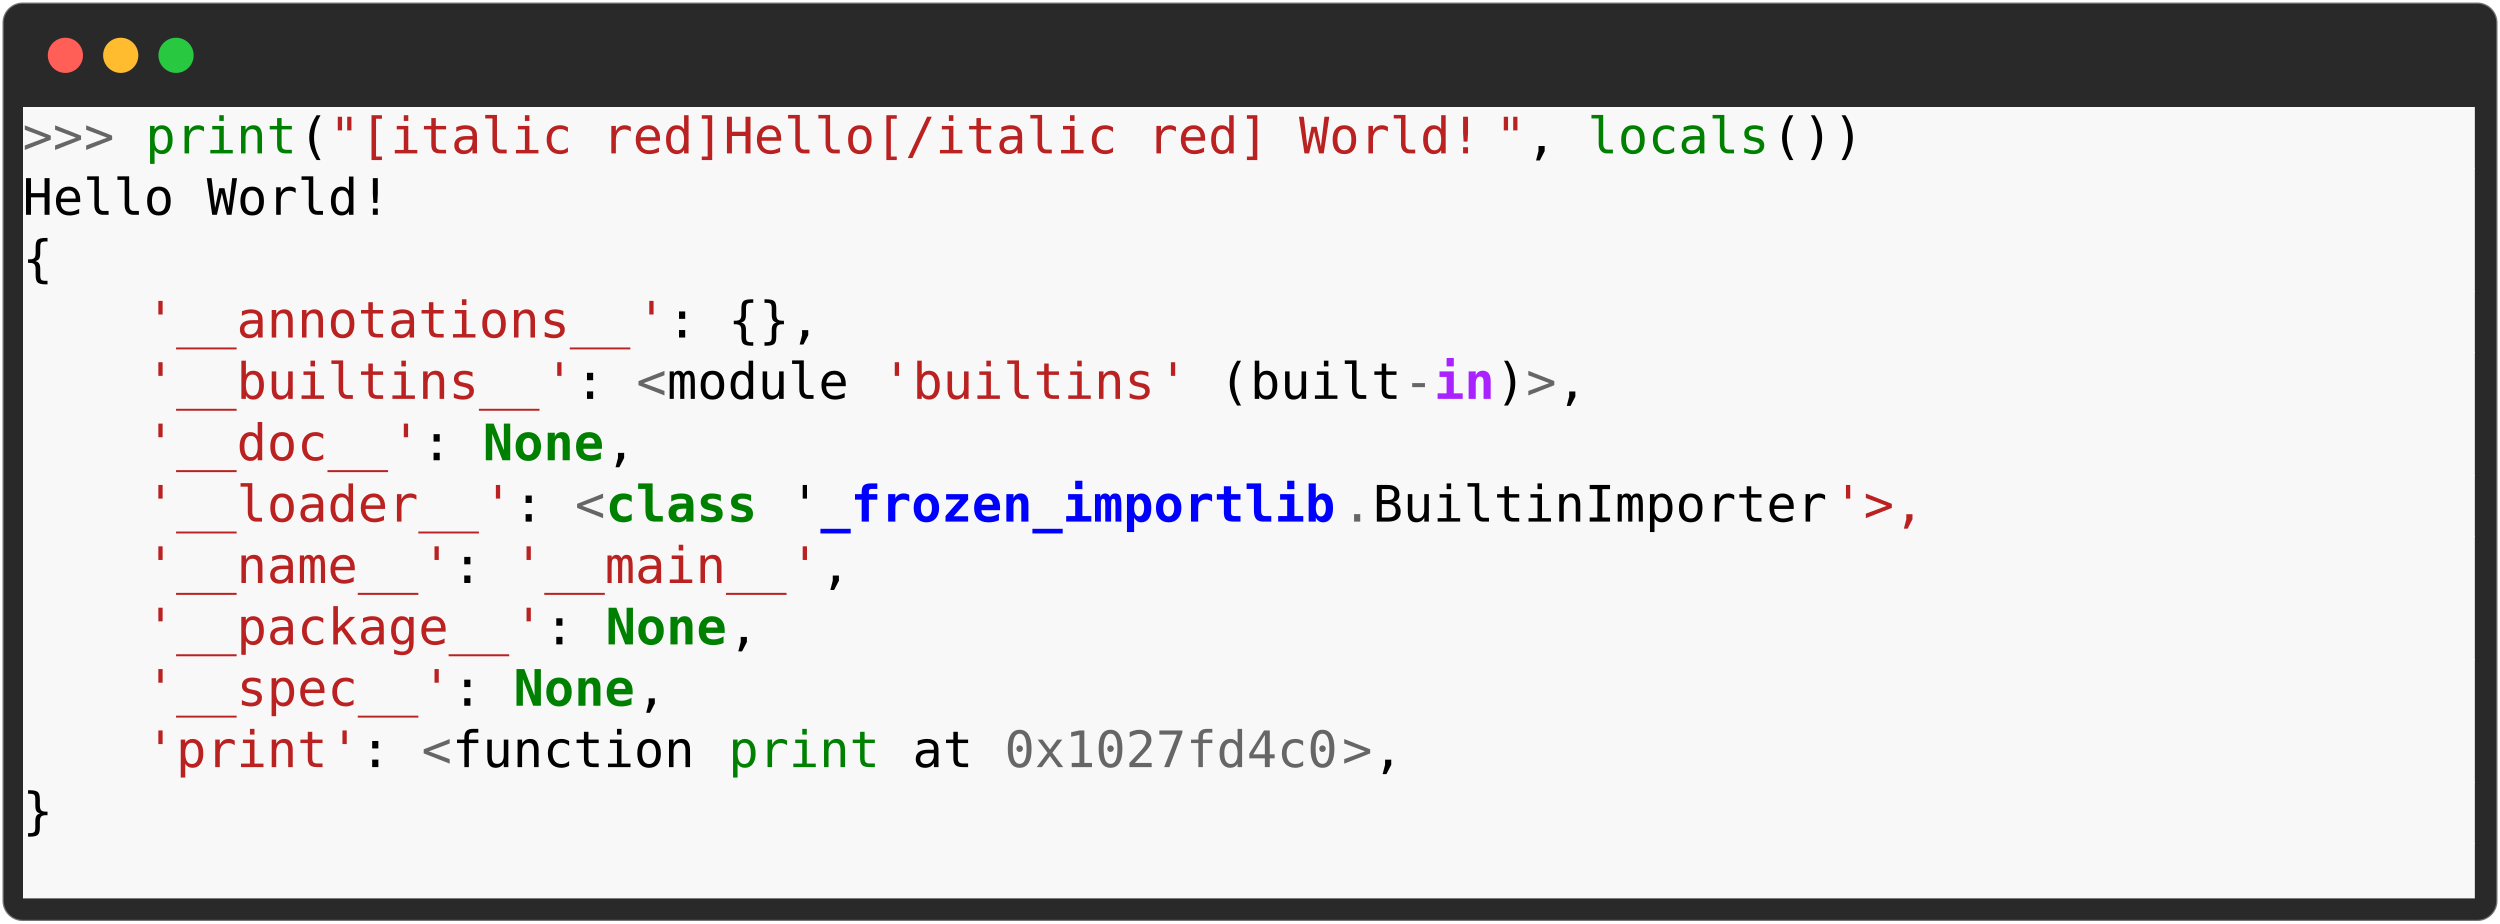
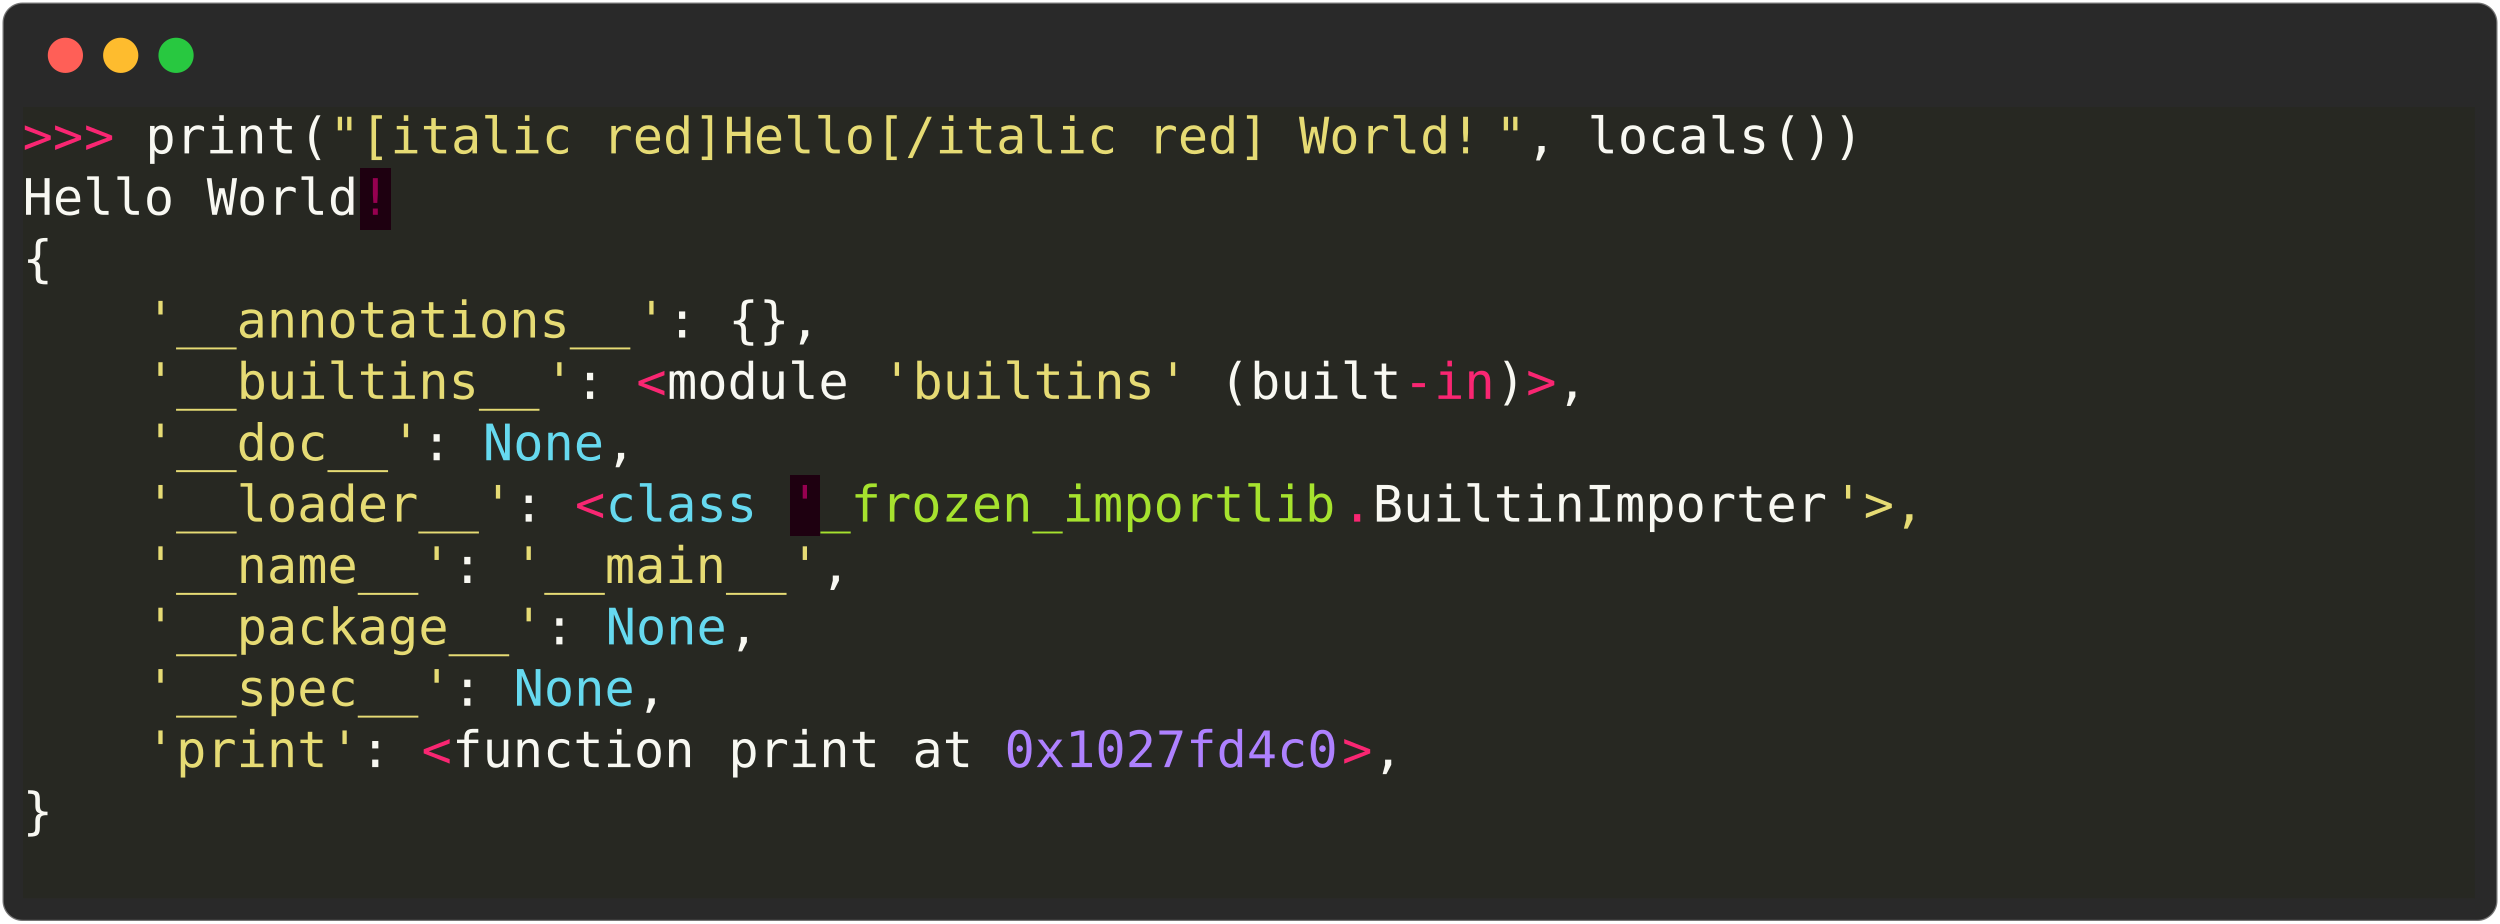
<svg xmlns="http://www.w3.org/2000/svg" class="rich-terminal" viewBox="0 0 994 367.2">
  <style>

    @font-face {
        font-family: "Fira Code";
        src: local("FiraCode-Regular"),
                url("https://cdnjs.cloudflare.com/ajax/libs/firacode/6.2.0/woff2/FiraCode-Regular.woff2") format("woff2"),
                url("https://cdnjs.cloudflare.com/ajax/libs/firacode/6.2.0/woff/FiraCode-Regular.woff") format("woff");
        font-style: normal;
        font-weight: 400;
    }
    @font-face {
        font-family: "Fira Code";
        src: local("FiraCode-Bold"),
                url("https://cdnjs.cloudflare.com/ajax/libs/firacode/6.2.0/woff2/FiraCode-Bold.woff2") format("woff2"),
                url("https://cdnjs.cloudflare.com/ajax/libs/firacode/6.2.0/woff/FiraCode-Bold.woff") format("woff");
        font-style: bold;
        font-weight: 700;
    }

    .terminal-3363555197-matrix {
        font-family: Fira Code, monospace;
        font-size: 20px;
        line-height: 24.4px;
        font-variant-east-asian: full-width;
    }

    .terminal-3363555197-title {
        font-size: 18px;
        font-weight: bold;
        font-family: arial;
    }

-     .terminal-3363555197-r1 { fill: #666666 }
- .terminal-3363555197-r2 { fill: #000000 }
- .terminal-3363555197-r3 { fill: #008000 }
- .terminal-3363555197-r4 { fill: #ba2121 }
- .terminal-3363555197-r5 { fill: #c5c8c6 }
- .terminal-3363555197-r6 { fill: #aa22ff;font-weight: bold }
- .terminal-3363555197-r7 { fill: #008000;font-weight: bold }
- .terminal-3363555197-r8 { fill: #0000ff;font-weight: bold }
+     .terminal-3363555197-r1 { fill: #f92672 }
+ .terminal-3363555197-r2 { fill: #f8f8f2 }
+ .terminal-3363555197-r3 { fill: #e6db74 }
+ .terminal-3363555197-r4 { fill: #c5c8c6 }
+ .terminal-3363555197-r5 { fill: #960050 }
+ .terminal-3363555197-r6 { fill: #66d9ef }
+ .terminal-3363555197-r7 { fill: #a6e22e }
+ .terminal-3363555197-r8 { fill: #ae81ff }
    </style>
  <defs>
    <clipPath id="terminal-3363555197-clip-terminal">
      <rect x="0" y="0" width="975.0" height="316.2" />
    </clipPath>
    <clipPath id="terminal-3363555197-line-0">
      <rect x="0" y="1.5" width="976" height="24.65" />
    </clipPath>
    <clipPath id="terminal-3363555197-line-1">
      <rect x="0" y="25.9" width="976" height="24.65" />
    </clipPath>
    <clipPath id="terminal-3363555197-line-2">
      <rect x="0" y="50.3" width="976" height="24.65" />
    </clipPath>
    <clipPath id="terminal-3363555197-line-3">
      <rect x="0" y="74.7" width="976" height="24.65" />
    </clipPath>
    <clipPath id="terminal-3363555197-line-4">
      <rect x="0" y="99.1" width="976" height="24.65" />
    </clipPath>
    <clipPath id="terminal-3363555197-line-5">
      <rect x="0" y="123.5" width="976" height="24.65" />
    </clipPath>
    <clipPath id="terminal-3363555197-line-6">
      <rect x="0" y="147.9" width="976" height="24.65" />
    </clipPath>
    <clipPath id="terminal-3363555197-line-7">
      <rect x="0" y="172.3" width="976" height="24.65" />
    </clipPath>
    <clipPath id="terminal-3363555197-line-8">
      <rect x="0" y="196.7" width="976" height="24.65" />
    </clipPath>
    <clipPath id="terminal-3363555197-line-9">
      <rect x="0" y="221.1" width="976" height="24.65" />
    </clipPath>
    <clipPath id="terminal-3363555197-line-10">
      <rect x="0" y="245.5" width="976" height="24.65" />
    </clipPath>
    <clipPath id="terminal-3363555197-line-11">
      <rect x="0" y="269.9" width="976" height="24.65" />
    </clipPath>
  </defs>
  <rect fill="#292929" stroke="rgba(255,255,255,0.35)" stroke-width="1" x="1" y="1" width="992" height="365.2" rx="8" />
  <g transform="translate(26,22)">
    <circle cx="0" cy="0" r="7" fill="#ff5f57" />
    <circle cx="22" cy="0" r="7" fill="#febc2e" />
    <circle cx="44" cy="0" r="7" fill="#28c840" />
  </g>
  <g transform="translate(9, 41)" clip-path="url(#terminal-3363555197-clip-terminal)">
-     <rect fill="#f8f8f8" x="0" y="1.5" width="24.4" height="24.65" shape-rendering="crispEdges" />
-     <rect fill="#f8f8f8" x="24.4" y="1.5" width="12.2" height="24.65" shape-rendering="crispEdges" />
-     <rect fill="#f8f8f8" x="36.6" y="1.5" width="12.2" height="24.65" shape-rendering="crispEdges" />
-     <rect fill="#f8f8f8" x="48.8" y="1.5" width="61" height="24.65" shape-rendering="crispEdges" />
-     <rect fill="#f8f8f8" x="109.8" y="1.5" width="12.2" height="24.65" shape-rendering="crispEdges" />
-     <rect fill="#f8f8f8" x="122" y="1.5" width="12.2" height="24.65" shape-rendering="crispEdges" />
-     <rect fill="#f8f8f8" x="134.2" y="1.5" width="451.4" height="24.65" shape-rendering="crispEdges" />
-     <rect fill="#f8f8f8" x="585.6" y="1.5" width="12.2" height="24.65" shape-rendering="crispEdges" />
-     <rect fill="#f8f8f8" x="597.8" y="1.5" width="12.2" height="24.65" shape-rendering="crispEdges" />
-     <rect fill="#f8f8f8" x="610" y="1.5" width="12.2" height="24.65" shape-rendering="crispEdges" />
-     <rect fill="#f8f8f8" x="622.2" y="1.5" width="73.2" height="24.65" shape-rendering="crispEdges" />
-     <rect fill="#f8f8f8" x="695.4" y="1.5" width="12.2" height="24.65" shape-rendering="crispEdges" />
-     <rect fill="#f8f8f8" x="707.6" y="1.5" width="12.2" height="24.65" shape-rendering="crispEdges" />
-     <rect fill="#f8f8f8" x="719.8" y="1.5" width="12.2" height="24.65" shape-rendering="crispEdges" />
-     <rect fill="#f8f8f8" x="732" y="1.5" width="244" height="24.65" shape-rendering="crispEdges" />
-     <rect fill="#f8f8f8" x="0" y="25.9" width="61" height="24.65" shape-rendering="crispEdges" />
-     <rect fill="#f8f8f8" x="61" y="25.9" width="12.2" height="24.65" shape-rendering="crispEdges" />
-     <rect fill="#f8f8f8" x="73.2" y="25.9" width="61" height="24.65" shape-rendering="crispEdges" />
-     <rect fill="#f8f8f8" x="134.2" y="25.9" width="12.2" height="24.65" shape-rendering="crispEdges" />
-     <rect fill="#f8f8f8" x="146.4" y="25.9" width="829.6" height="24.65" shape-rendering="crispEdges" />
-     <rect fill="#f8f8f8" x="0" y="50.3" width="12.2" height="24.65" shape-rendering="crispEdges" />
-     <rect fill="#f8f8f8" x="12.2" y="50.3" width="963.8" height="24.65" shape-rendering="crispEdges" />
-     <rect fill="#f8f8f8" x="0" y="74.7" width="48.8" height="24.65" shape-rendering="crispEdges" />
-     <rect fill="#f8f8f8" x="48.8" y="74.7" width="12.2" height="24.65" shape-rendering="crispEdges" />
-     <rect fill="#f8f8f8" x="61" y="74.7" width="183" height="24.65" shape-rendering="crispEdges" />
-     <rect fill="#f8f8f8" x="244" y="74.7" width="12.2" height="24.65" shape-rendering="crispEdges" />
-     <rect fill="#f8f8f8" x="256.2" y="74.7" width="12.2" height="24.65" shape-rendering="crispEdges" />
-     <rect fill="#f8f8f8" x="268.4" y="74.7" width="12.2" height="24.65" shape-rendering="crispEdges" />
-     <rect fill="#f8f8f8" x="280.6" y="74.7" width="12.2" height="24.65" shape-rendering="crispEdges" />
-     <rect fill="#f8f8f8" x="292.8" y="74.7" width="12.2" height="24.65" shape-rendering="crispEdges" />
-     <rect fill="#f8f8f8" x="305" y="74.7" width="12.2" height="24.65" shape-rendering="crispEdges" />
-     <rect fill="#f8f8f8" x="317.2" y="74.7" width="658.8" height="24.65" shape-rendering="crispEdges" />
-     <rect fill="#f8f8f8" x="0" y="99.1" width="48.8" height="24.65" shape-rendering="crispEdges" />
-     <rect fill="#f8f8f8" x="48.8" y="99.1" width="12.2" height="24.65" shape-rendering="crispEdges" />
-     <rect fill="#f8f8f8" x="61" y="99.1" width="146.4" height="24.65" shape-rendering="crispEdges" />
-     <rect fill="#f8f8f8" x="207.4" y="99.1" width="12.2" height="24.65" shape-rendering="crispEdges" />
-     <rect fill="#f8f8f8" x="219.6" y="99.1" width="12.2" height="24.65" shape-rendering="crispEdges" />
-     <rect fill="#f8f8f8" x="231.8" y="99.1" width="12.2" height="24.65" shape-rendering="crispEdges" />
-     <rect fill="#f8f8f8" x="244" y="99.1" width="12.2" height="24.65" shape-rendering="crispEdges" />
-     <rect fill="#f8f8f8" x="256.2" y="99.1" width="73.2" height="24.65" shape-rendering="crispEdges" />
-     <rect fill="#f8f8f8" x="329.4" y="99.1" width="12.2" height="24.65" shape-rendering="crispEdges" />
-     <rect fill="#f8f8f8" x="341.6" y="99.1" width="12.2" height="24.65" shape-rendering="crispEdges" />
-     <rect fill="#f8f8f8" x="353.8" y="99.1" width="97.6" height="24.65" shape-rendering="crispEdges" />
-     <rect fill="#f8f8f8" x="451.4" y="99.1" width="12.2" height="24.65" shape-rendering="crispEdges" />
-     <rect fill="#f8f8f8" x="463.6" y="99.1" width="12.2" height="24.65" shape-rendering="crispEdges" />
-     <rect fill="#f8f8f8" x="475.8" y="99.1" width="12.2" height="24.65" shape-rendering="crispEdges" />
-     <rect fill="#f8f8f8" x="488" y="99.1" width="61" height="24.65" shape-rendering="crispEdges" />
-     <rect fill="#f8f8f8" x="549" y="99.1" width="12.2" height="24.65" shape-rendering="crispEdges" />
-     <rect fill="#f8f8f8" x="561.2" y="99.1" width="24.4" height="24.65" shape-rendering="crispEdges" />
-     <rect fill="#f8f8f8" x="585.6" y="99.1" width="12.2" height="24.65" shape-rendering="crispEdges" />
-     <rect fill="#f8f8f8" x="597.8" y="99.1" width="12.2" height="24.65" shape-rendering="crispEdges" />
-     <rect fill="#f8f8f8" x="610" y="99.1" width="12.2" height="24.65" shape-rendering="crispEdges" />
-     <rect fill="#f8f8f8" x="622.2" y="99.1" width="353.8" height="24.65" shape-rendering="crispEdges" />
-     <rect fill="#f8f8f8" x="0" y="123.5" width="48.8" height="24.65" shape-rendering="crispEdges" />
-     <rect fill="#f8f8f8" x="48.8" y="123.5" width="12.2" height="24.65" shape-rendering="crispEdges" />
-     <rect fill="#f8f8f8" x="61" y="123.5" width="85.4" height="24.65" shape-rendering="crispEdges" />
-     <rect fill="#f8f8f8" x="146.4" y="123.5" width="12.2" height="24.65" shape-rendering="crispEdges" />
-     <rect fill="#f8f8f8" x="158.6" y="123.5" width="12.2" height="24.65" shape-rendering="crispEdges" />
-     <rect fill="#f8f8f8" x="170.8" y="123.5" width="12.2" height="24.65" shape-rendering="crispEdges" />
-     <rect fill="#f8f8f8" x="183" y="123.5" width="48.8" height="24.65" shape-rendering="crispEdges" />
-     <rect fill="#f8f8f8" x="231.8" y="123.5" width="12.2" height="24.65" shape-rendering="crispEdges" />
-     <rect fill="#f8f8f8" x="244" y="123.5" width="732" height="24.65" shape-rendering="crispEdges" />
-     <rect fill="#f8f8f8" x="0" y="147.9" width="48.8" height="24.65" shape-rendering="crispEdges" />
-     <rect fill="#f8f8f8" x="48.8" y="147.9" width="12.2" height="24.65" shape-rendering="crispEdges" />
-     <rect fill="#f8f8f8" x="61" y="147.9" width="122" height="24.65" shape-rendering="crispEdges" />
-     <rect fill="#f8f8f8" x="183" y="147.9" width="12.2" height="24.65" shape-rendering="crispEdges" />
-     <rect fill="#f8f8f8" x="195.2" y="147.9" width="12.2" height="24.65" shape-rendering="crispEdges" />
-     <rect fill="#f8f8f8" x="207.4" y="147.9" width="12.2" height="24.65" shape-rendering="crispEdges" />
-     <rect fill="#f8f8f8" x="219.6" y="147.9" width="12.2" height="24.65" shape-rendering="crispEdges" />
-     <rect fill="#f8f8f8" x="231.8" y="147.9" width="61" height="24.65" shape-rendering="crispEdges" />
-     <rect fill="#f8f8f8" x="292.8" y="147.9" width="12.2" height="24.65" shape-rendering="crispEdges" />
-     <rect fill="#f8f8f8" x="305" y="147.9" width="12.2" height="24.65" shape-rendering="crispEdges" />
-     <rect fill="#f8f8f8" x="317.2" y="147.9" width="207.4" height="24.65" shape-rendering="crispEdges" />
-     <rect fill="#f8f8f8" x="524.6" y="147.9" width="12.2" height="24.65" shape-rendering="crispEdges" />
-     <rect fill="#f8f8f8" x="536.8" y="147.9" width="183" height="24.65" shape-rendering="crispEdges" />
-     <rect fill="#f8f8f8" x="719.8" y="147.9" width="12.2" height="24.65" shape-rendering="crispEdges" />
-     <rect fill="#f8f8f8" x="732" y="147.9" width="24.4" height="24.65" shape-rendering="crispEdges" />
-     <rect fill="#f8f8f8" x="756.4" y="147.9" width="219.6" height="24.65" shape-rendering="crispEdges" />
-     <rect fill="#f8f8f8" x="0" y="172.3" width="48.8" height="24.65" shape-rendering="crispEdges" />
-     <rect fill="#f8f8f8" x="48.8" y="172.3" width="12.2" height="24.65" shape-rendering="crispEdges" />
-     <rect fill="#f8f8f8" x="61" y="172.3" width="97.6" height="24.65" shape-rendering="crispEdges" />
-     <rect fill="#f8f8f8" x="158.6" y="172.3" width="12.2" height="24.65" shape-rendering="crispEdges" />
-     <rect fill="#f8f8f8" x="170.8" y="172.3" width="12.2" height="24.65" shape-rendering="crispEdges" />
-     <rect fill="#f8f8f8" x="183" y="172.3" width="12.2" height="24.65" shape-rendering="crispEdges" />
-     <rect fill="#f8f8f8" x="195.2" y="172.3" width="12.2" height="24.65" shape-rendering="crispEdges" />
-     <rect fill="#f8f8f8" x="207.4" y="172.3" width="97.6" height="24.65" shape-rendering="crispEdges" />
-     <rect fill="#f8f8f8" x="305" y="172.3" width="12.2" height="24.65" shape-rendering="crispEdges" />
-     <rect fill="#f8f8f8" x="317.2" y="172.3" width="12.2" height="24.65" shape-rendering="crispEdges" />
-     <rect fill="#f8f8f8" x="329.4" y="172.3" width="646.6" height="24.65" shape-rendering="crispEdges" />
-     <rect fill="#f8f8f8" x="0" y="196.7" width="48.8" height="24.65" shape-rendering="crispEdges" />
-     <rect fill="#f8f8f8" x="48.8" y="196.7" width="12.2" height="24.65" shape-rendering="crispEdges" />
-     <rect fill="#f8f8f8" x="61" y="196.7" width="134.2" height="24.65" shape-rendering="crispEdges" />
-     <rect fill="#f8f8f8" x="195.2" y="196.7" width="12.2" height="24.65" shape-rendering="crispEdges" />
-     <rect fill="#f8f8f8" x="207.4" y="196.7" width="12.2" height="24.65" shape-rendering="crispEdges" />
-     <rect fill="#f8f8f8" x="219.6" y="196.7" width="12.2" height="24.65" shape-rendering="crispEdges" />
-     <rect fill="#f8f8f8" x="231.8" y="196.7" width="48.8" height="24.65" shape-rendering="crispEdges" />
-     <rect fill="#f8f8f8" x="280.6" y="196.7" width="12.2" height="24.65" shape-rendering="crispEdges" />
-     <rect fill="#f8f8f8" x="292.8" y="196.7" width="683.2" height="24.65" shape-rendering="crispEdges" />
-     <rect fill="#f8f8f8" x="0" y="221.1" width="48.8" height="24.65" shape-rendering="crispEdges" />
-     <rect fill="#f8f8f8" x="48.8" y="221.1" width="12.2" height="24.65" shape-rendering="crispEdges" />
-     <rect fill="#f8f8f8" x="61" y="221.1" width="97.6" height="24.65" shape-rendering="crispEdges" />
-     <rect fill="#f8f8f8" x="158.6" y="221.1" width="12.2" height="24.65" shape-rendering="crispEdges" />
-     <rect fill="#f8f8f8" x="170.8" y="221.1" width="12.2" height="24.65" shape-rendering="crispEdges" />
-     <rect fill="#f8f8f8" x="183" y="221.1" width="12.2" height="24.65" shape-rendering="crispEdges" />
-     <rect fill="#f8f8f8" x="195.2" y="221.1" width="48.8" height="24.65" shape-rendering="crispEdges" />
-     <rect fill="#f8f8f8" x="244" y="221.1" width="12.2" height="24.65" shape-rendering="crispEdges" />
-     <rect fill="#f8f8f8" x="256.2" y="221.1" width="719.8" height="24.65" shape-rendering="crispEdges" />
-     <rect fill="#f8f8f8" x="0" y="245.5" width="48.8" height="24.65" shape-rendering="crispEdges" />
-     <rect fill="#f8f8f8" x="48.8" y="245.5" width="12.2" height="24.65" shape-rendering="crispEdges" />
-     <rect fill="#f8f8f8" x="61" y="245.5" width="61" height="24.65" shape-rendering="crispEdges" />
-     <rect fill="#f8f8f8" x="122" y="245.5" width="12.2" height="24.65" shape-rendering="crispEdges" />
-     <rect fill="#f8f8f8" x="134.2" y="245.5" width="12.2" height="24.65" shape-rendering="crispEdges" />
-     <rect fill="#f8f8f8" x="146.4" y="245.5" width="12.2" height="24.65" shape-rendering="crispEdges" />
-     <rect fill="#f8f8f8" x="158.6" y="245.5" width="12.2" height="24.65" shape-rendering="crispEdges" />
-     <rect fill="#f8f8f8" x="170.8" y="245.5" width="97.6" height="24.65" shape-rendering="crispEdges" />
-     <rect fill="#f8f8f8" x="268.4" y="245.5" width="12.2" height="24.65" shape-rendering="crispEdges" />
-     <rect fill="#f8f8f8" x="280.6" y="245.5" width="61" height="24.65" shape-rendering="crispEdges" />
-     <rect fill="#f8f8f8" x="341.6" y="245.5" width="12.2" height="24.65" shape-rendering="crispEdges" />
-     <rect fill="#f8f8f8" x="353.8" y="245.5" width="24.4" height="24.65" shape-rendering="crispEdges" />
-     <rect fill="#f8f8f8" x="378.2" y="245.5" width="12.2" height="24.65" shape-rendering="crispEdges" />
-     <rect fill="#f8f8f8" x="390.4" y="245.5" width="134.2" height="24.65" shape-rendering="crispEdges" />
-     <rect fill="#f8f8f8" x="524.6" y="245.5" width="12.2" height="24.65" shape-rendering="crispEdges" />
-     <rect fill="#f8f8f8" x="536.8" y="245.5" width="12.2" height="24.65" shape-rendering="crispEdges" />
-     <rect fill="#f8f8f8" x="549" y="245.5" width="427" height="24.65" shape-rendering="crispEdges" />
-     <rect fill="#f8f8f8" x="0" y="269.9" width="12.2" height="24.65" shape-rendering="crispEdges" />
-     <rect fill="#f8f8f8" x="12.2" y="269.9" width="963.8" height="24.65" shape-rendering="crispEdges" />
-     <rect fill="#f8f8f8" x="0" y="294.3" width="976" height="24.65" shape-rendering="crispEdges" />
+     <rect fill="#272822" x="0" y="1.5" width="24.4" height="24.65" shape-rendering="crispEdges" />
+     <rect fill="#272822" x="24.4" y="1.5" width="12.2" height="24.65" shape-rendering="crispEdges" />
+     <rect fill="#272822" x="36.6" y="1.5" width="12.2" height="24.65" shape-rendering="crispEdges" />
+     <rect fill="#272822" x="48.8" y="1.5" width="61" height="24.65" shape-rendering="crispEdges" />
+     <rect fill="#272822" x="109.8" y="1.5" width="12.2" height="24.65" shape-rendering="crispEdges" />
+     <rect fill="#272822" x="122" y="1.5" width="12.2" height="24.65" shape-rendering="crispEdges" />
+     <rect fill="#272822" x="134.2" y="1.5" width="451.4" height="24.65" shape-rendering="crispEdges" />
+     <rect fill="#272822" x="585.6" y="1.5" width="12.2" height="24.65" shape-rendering="crispEdges" />
+     <rect fill="#272822" x="597.8" y="1.5" width="12.2" height="24.65" shape-rendering="crispEdges" />
+     <rect fill="#272822" x="610" y="1.5" width="12.2" height="24.65" shape-rendering="crispEdges" />
+     <rect fill="#272822" x="622.2" y="1.5" width="73.2" height="24.65" shape-rendering="crispEdges" />
+     <rect fill="#272822" x="695.4" y="1.5" width="12.2" height="24.65" shape-rendering="crispEdges" />
+     <rect fill="#272822" x="707.6" y="1.5" width="12.2" height="24.65" shape-rendering="crispEdges" />
+     <rect fill="#272822" x="719.8" y="1.5" width="12.2" height="24.65" shape-rendering="crispEdges" />
+     <rect fill="#272822" x="732" y="1.5" width="244" height="24.65" shape-rendering="crispEdges" />
+     <rect fill="#272822" x="0" y="25.9" width="61" height="24.65" shape-rendering="crispEdges" />
+     <rect fill="#272822" x="61" y="25.9" width="12.2" height="24.65" shape-rendering="crispEdges" />
+     <rect fill="#272822" x="73.2" y="25.9" width="61" height="24.65" shape-rendering="crispEdges" />
+     <rect fill="#1e0010" x="134.2" y="25.9" width="12.2" height="24.65" shape-rendering="crispEdges" />
+     <rect fill="#272822" x="146.4" y="25.9" width="829.6" height="24.65" shape-rendering="crispEdges" />
+     <rect fill="#272822" x="0" y="50.3" width="12.2" height="24.65" shape-rendering="crispEdges" />
+     <rect fill="#272822" x="12.2" y="50.3" width="963.8" height="24.65" shape-rendering="crispEdges" />
+     <rect fill="#272822" x="0" y="74.7" width="48.8" height="24.65" shape-rendering="crispEdges" />
+     <rect fill="#272822" x="48.8" y="74.7" width="12.2" height="24.65" shape-rendering="crispEdges" />
+     <rect fill="#272822" x="61" y="74.7" width="183" height="24.65" shape-rendering="crispEdges" />
+     <rect fill="#272822" x="244" y="74.7" width="12.2" height="24.65" shape-rendering="crispEdges" />
+     <rect fill="#272822" x="256.2" y="74.7" width="12.2" height="24.65" shape-rendering="crispEdges" />
+     <rect fill="#272822" x="268.4" y="74.7" width="12.2" height="24.65" shape-rendering="crispEdges" />
+     <rect fill="#272822" x="280.6" y="74.7" width="12.2" height="24.65" shape-rendering="crispEdges" />
+     <rect fill="#272822" x="292.8" y="74.7" width="12.2" height="24.65" shape-rendering="crispEdges" />
+     <rect fill="#272822" x="305" y="74.7" width="12.2" height="24.65" shape-rendering="crispEdges" />
+     <rect fill="#272822" x="317.2" y="74.7" width="658.8" height="24.65" shape-rendering="crispEdges" />
+     <rect fill="#272822" x="0" y="99.1" width="48.8" height="24.65" shape-rendering="crispEdges" />
+     <rect fill="#272822" x="48.8" y="99.1" width="12.2" height="24.65" shape-rendering="crispEdges" />
+     <rect fill="#272822" x="61" y="99.1" width="146.4" height="24.65" shape-rendering="crispEdges" />
+     <rect fill="#272822" x="207.4" y="99.1" width="12.2" height="24.65" shape-rendering="crispEdges" />
+     <rect fill="#272822" x="219.6" y="99.1" width="12.2" height="24.65" shape-rendering="crispEdges" />
+     <rect fill="#272822" x="231.8" y="99.1" width="12.2" height="24.65" shape-rendering="crispEdges" />
+     <rect fill="#272822" x="244" y="99.1" width="12.2" height="24.65" shape-rendering="crispEdges" />
+     <rect fill="#272822" x="256.2" y="99.1" width="73.2" height="24.65" shape-rendering="crispEdges" />
+     <rect fill="#272822" x="329.4" y="99.1" width="12.2" height="24.65" shape-rendering="crispEdges" />
+     <rect fill="#272822" x="341.6" y="99.1" width="12.2" height="24.65" shape-rendering="crispEdges" />
+     <rect fill="#272822" x="353.8" y="99.1" width="97.6" height="24.65" shape-rendering="crispEdges" />
+     <rect fill="#272822" x="451.4" y="99.1" width="12.2" height="24.65" shape-rendering="crispEdges" />
+     <rect fill="#272822" x="463.6" y="99.1" width="12.2" height="24.65" shape-rendering="crispEdges" />
+     <rect fill="#272822" x="475.8" y="99.1" width="12.2" height="24.65" shape-rendering="crispEdges" />
+     <rect fill="#272822" x="488" y="99.1" width="61" height="24.65" shape-rendering="crispEdges" />
+     <rect fill="#272822" x="549" y="99.1" width="12.2" height="24.65" shape-rendering="crispEdges" />
+     <rect fill="#272822" x="561.2" y="99.1" width="24.4" height="24.65" shape-rendering="crispEdges" />
+     <rect fill="#272822" x="585.6" y="99.1" width="12.2" height="24.65" shape-rendering="crispEdges" />
+     <rect fill="#272822" x="597.8" y="99.1" width="12.2" height="24.65" shape-rendering="crispEdges" />
+     <rect fill="#272822" x="610" y="99.1" width="12.2" height="24.65" shape-rendering="crispEdges" />
+     <rect fill="#272822" x="622.2" y="99.1" width="353.8" height="24.65" shape-rendering="crispEdges" />
+     <rect fill="#272822" x="0" y="123.5" width="48.8" height="24.65" shape-rendering="crispEdges" />
+     <rect fill="#272822" x="48.8" y="123.5" width="12.2" height="24.65" shape-rendering="crispEdges" />
+     <rect fill="#272822" x="61" y="123.5" width="85.4" height="24.65" shape-rendering="crispEdges" />
+     <rect fill="#272822" x="146.4" y="123.5" width="12.2" height="24.65" shape-rendering="crispEdges" />
+     <rect fill="#272822" x="158.6" y="123.5" width="12.2" height="24.65" shape-rendering="crispEdges" />
+     <rect fill="#272822" x="170.8" y="123.5" width="12.2" height="24.65" shape-rendering="crispEdges" />
+     <rect fill="#272822" x="183" y="123.5" width="48.8" height="24.65" shape-rendering="crispEdges" />
+     <rect fill="#272822" x="231.8" y="123.5" width="12.2" height="24.65" shape-rendering="crispEdges" />
+     <rect fill="#272822" x="244" y="123.5" width="732" height="24.65" shape-rendering="crispEdges" />
+     <rect fill="#272822" x="0" y="147.9" width="48.8" height="24.65" shape-rendering="crispEdges" />
+     <rect fill="#272822" x="48.8" y="147.9" width="12.2" height="24.65" shape-rendering="crispEdges" />
+     <rect fill="#272822" x="61" y="147.9" width="122" height="24.65" shape-rendering="crispEdges" />
+     <rect fill="#272822" x="183" y="147.9" width="12.2" height="24.65" shape-rendering="crispEdges" />
+     <rect fill="#272822" x="195.2" y="147.9" width="12.2" height="24.65" shape-rendering="crispEdges" />
+     <rect fill="#272822" x="207.4" y="147.9" width="12.2" height="24.65" shape-rendering="crispEdges" />
+     <rect fill="#272822" x="219.6" y="147.9" width="12.2" height="24.65" shape-rendering="crispEdges" />
+     <rect fill="#272822" x="231.8" y="147.9" width="61" height="24.65" shape-rendering="crispEdges" />
+     <rect fill="#272822" x="292.8" y="147.9" width="12.2" height="24.65" shape-rendering="crispEdges" />
+     <rect fill="#1e0010" x="305" y="147.9" width="12.2" height="24.65" shape-rendering="crispEdges" />
+     <rect fill="#272822" x="317.2" y="147.9" width="207.4" height="24.65" shape-rendering="crispEdges" />
+     <rect fill="#272822" x="524.6" y="147.9" width="12.2" height="24.65" shape-rendering="crispEdges" />
+     <rect fill="#272822" x="536.8" y="147.9" width="183" height="24.65" shape-rendering="crispEdges" />
+     <rect fill="#272822" x="719.8" y="147.9" width="12.2" height="24.65" shape-rendering="crispEdges" />
+     <rect fill="#272822" x="732" y="147.9" width="24.4" height="24.65" shape-rendering="crispEdges" />
+     <rect fill="#272822" x="756.4" y="147.9" width="219.6" height="24.65" shape-rendering="crispEdges" />
+     <rect fill="#272822" x="0" y="172.3" width="48.8" height="24.65" shape-rendering="crispEdges" />
+     <rect fill="#272822" x="48.8" y="172.3" width="12.2" height="24.65" shape-rendering="crispEdges" />
+     <rect fill="#272822" x="61" y="172.3" width="97.6" height="24.65" shape-rendering="crispEdges" />
+     <rect fill="#272822" x="158.6" y="172.3" width="12.2" height="24.65" shape-rendering="crispEdges" />
+     <rect fill="#272822" x="170.8" y="172.3" width="12.2" height="24.65" shape-rendering="crispEdges" />
+     <rect fill="#272822" x="183" y="172.3" width="12.2" height="24.65" shape-rendering="crispEdges" />
+     <rect fill="#272822" x="195.2" y="172.3" width="12.2" height="24.65" shape-rendering="crispEdges" />
+     <rect fill="#272822" x="207.4" y="172.3" width="97.6" height="24.65" shape-rendering="crispEdges" />
+     <rect fill="#272822" x="305" y="172.3" width="12.2" height="24.65" shape-rendering="crispEdges" />
+     <rect fill="#272822" x="317.2" y="172.3" width="12.2" height="24.65" shape-rendering="crispEdges" />
+     <rect fill="#272822" x="329.4" y="172.3" width="646.6" height="24.65" shape-rendering="crispEdges" />
+     <rect fill="#272822" x="0" y="196.7" width="48.8" height="24.65" shape-rendering="crispEdges" />
+     <rect fill="#272822" x="48.8" y="196.7" width="12.2" height="24.65" shape-rendering="crispEdges" />
+     <rect fill="#272822" x="61" y="196.7" width="134.2" height="24.65" shape-rendering="crispEdges" />
+     <rect fill="#272822" x="195.2" y="196.7" width="12.2" height="24.65" shape-rendering="crispEdges" />
+     <rect fill="#272822" x="207.4" y="196.7" width="12.2" height="24.65" shape-rendering="crispEdges" />
+     <rect fill="#272822" x="219.6" y="196.7" width="12.2" height="24.65" shape-rendering="crispEdges" />
+     <rect fill="#272822" x="231.8" y="196.7" width="48.8" height="24.65" shape-rendering="crispEdges" />
+     <rect fill="#272822" x="280.6" y="196.7" width="12.2" height="24.65" shape-rendering="crispEdges" />
+     <rect fill="#272822" x="292.8" y="196.7" width="683.2" height="24.65" shape-rendering="crispEdges" />
+     <rect fill="#272822" x="0" y="221.1" width="48.8" height="24.65" shape-rendering="crispEdges" />
+     <rect fill="#272822" x="48.8" y="221.1" width="12.2" height="24.65" shape-rendering="crispEdges" />
+     <rect fill="#272822" x="61" y="221.1" width="97.6" height="24.65" shape-rendering="crispEdges" />
+     <rect fill="#272822" x="158.6" y="221.1" width="12.2" height="24.65" shape-rendering="crispEdges" />
+     <rect fill="#272822" x="170.8" y="221.1" width="12.2" height="24.65" shape-rendering="crispEdges" />
+     <rect fill="#272822" x="183" y="221.1" width="12.2" height="24.65" shape-rendering="crispEdges" />
+     <rect fill="#272822" x="195.2" y="221.1" width="48.8" height="24.65" shape-rendering="crispEdges" />
+     <rect fill="#272822" x="244" y="221.1" width="12.2" height="24.65" shape-rendering="crispEdges" />
+     <rect fill="#272822" x="256.2" y="221.1" width="719.8" height="24.65" shape-rendering="crispEdges" />
+     <rect fill="#272822" x="0" y="245.5" width="48.8" height="24.65" shape-rendering="crispEdges" />
+     <rect fill="#272822" x="48.8" y="245.5" width="12.2" height="24.65" shape-rendering="crispEdges" />
+     <rect fill="#272822" x="61" y="245.5" width="61" height="24.65" shape-rendering="crispEdges" />
+     <rect fill="#272822" x="122" y="245.5" width="12.2" height="24.65" shape-rendering="crispEdges" />
+     <rect fill="#272822" x="134.2" y="245.5" width="12.2" height="24.65" shape-rendering="crispEdges" />
+     <rect fill="#272822" x="146.4" y="245.5" width="12.2" height="24.65" shape-rendering="crispEdges" />
+     <rect fill="#272822" x="158.6" y="245.5" width="12.2" height="24.65" shape-rendering="crispEdges" />
+     <rect fill="#272822" x="170.8" y="245.5" width="97.6" height="24.65" shape-rendering="crispEdges" />
+     <rect fill="#272822" x="268.4" y="245.5" width="12.2" height="24.65" shape-rendering="crispEdges" />
+     <rect fill="#272822" x="280.6" y="245.5" width="61" height="24.65" shape-rendering="crispEdges" />
+     <rect fill="#272822" x="341.6" y="245.5" width="12.2" height="24.65" shape-rendering="crispEdges" />
+     <rect fill="#272822" x="353.8" y="245.5" width="24.4" height="24.65" shape-rendering="crispEdges" />
+     <rect fill="#272822" x="378.2" y="245.5" width="12.2" height="24.65" shape-rendering="crispEdges" />
+     <rect fill="#272822" x="390.4" y="245.5" width="134.2" height="24.65" shape-rendering="crispEdges" />
+     <rect fill="#272822" x="524.6" y="245.5" width="12.2" height="24.65" shape-rendering="crispEdges" />
+     <rect fill="#272822" x="536.8" y="245.5" width="12.2" height="24.65" shape-rendering="crispEdges" />
+     <rect fill="#272822" x="549" y="245.5" width="427" height="24.65" shape-rendering="crispEdges" />
+     <rect fill="#272822" x="0" y="269.9" width="12.2" height="24.65" shape-rendering="crispEdges" />
+     <rect fill="#272822" x="12.2" y="269.9" width="963.8" height="24.65" shape-rendering="crispEdges" />
+     <rect fill="#272822" x="0" y="294.3" width="976" height="24.65" shape-rendering="crispEdges" />
    <g class="terminal-3363555197-matrix">
      <text class="terminal-3363555197-r1" x="0" y="20" textLength="24.4" clip-path="url(#terminal-3363555197-line-0)">&gt;&gt;</text>
      <text class="terminal-3363555197-r1" x="24.4" y="20" textLength="12.2" clip-path="url(#terminal-3363555197-line-0)">&gt;</text>
-       <text class="terminal-3363555197-r3" x="48.8" y="20" textLength="61" clip-path="url(#terminal-3363555197-line-0)">print</text>
+       <text class="terminal-3363555197-r2" x="48.8" y="20" textLength="61" clip-path="url(#terminal-3363555197-line-0)">print</text>
      <text class="terminal-3363555197-r2" x="109.8" y="20" textLength="12.2" clip-path="url(#terminal-3363555197-line-0)">(</text>
-       <text class="terminal-3363555197-r4" x="122" y="20" textLength="12.2" clip-path="url(#terminal-3363555197-line-0)">"</text>
-       <text class="terminal-3363555197-r4" x="134.2" y="20" textLength="451.4" clip-path="url(#terminal-3363555197-line-0)">[italic red]Hello[/italic red] World!</text>
-       <text class="terminal-3363555197-r4" x="585.6" y="20" textLength="12.2" clip-path="url(#terminal-3363555197-line-0)">"</text>
+       <text class="terminal-3363555197-r3" x="122" y="20" textLength="12.2" clip-path="url(#terminal-3363555197-line-0)">"</text>
+       <text class="terminal-3363555197-r3" x="134.2" y="20" textLength="451.4" clip-path="url(#terminal-3363555197-line-0)">[italic red]Hello[/italic red] World!</text>
+       <text class="terminal-3363555197-r3" x="585.6" y="20" textLength="12.2" clip-path="url(#terminal-3363555197-line-0)">"</text>
      <text class="terminal-3363555197-r2" x="597.8" y="20" textLength="12.2" clip-path="url(#terminal-3363555197-line-0)">,</text>
-       <text class="terminal-3363555197-r3" x="622.2" y="20" textLength="73.2" clip-path="url(#terminal-3363555197-line-0)">locals</text>
+       <text class="terminal-3363555197-r2" x="622.2" y="20" textLength="73.2" clip-path="url(#terminal-3363555197-line-0)">locals</text>
      <text class="terminal-3363555197-r2" x="695.4" y="20" textLength="12.2" clip-path="url(#terminal-3363555197-line-0)">(</text>
      <text class="terminal-3363555197-r2" x="707.6" y="20" textLength="12.2" clip-path="url(#terminal-3363555197-line-0)">)</text>
      <text class="terminal-3363555197-r2" x="719.8" y="20" textLength="12.2" clip-path="url(#terminal-3363555197-line-0)">)</text>
-       <text class="terminal-3363555197-r5" x="976" y="20" textLength="12.2" clip-path="url(#terminal-3363555197-line-0)">
+       <text class="terminal-3363555197-r4" x="976" y="20" textLength="12.2" clip-path="url(#terminal-3363555197-line-0)">
</text>
      <text class="terminal-3363555197-r2" x="0" y="44.4" textLength="61" clip-path="url(#terminal-3363555197-line-1)">Hello</text>
      <text class="terminal-3363555197-r2" x="73.2" y="44.4" textLength="61" clip-path="url(#terminal-3363555197-line-1)">World</text>
-       <text class="terminal-3363555197-r2" x="134.2" y="44.4" textLength="12.2" clip-path="url(#terminal-3363555197-line-1)">!</text>
-       <text class="terminal-3363555197-r5" x="976" y="44.4" textLength="12.2" clip-path="url(#terminal-3363555197-line-1)">
+       <text class="terminal-3363555197-r5" x="134.2" y="44.4" textLength="12.2" clip-path="url(#terminal-3363555197-line-1)">!</text>
+       <text class="terminal-3363555197-r4" x="976" y="44.4" textLength="12.2" clip-path="url(#terminal-3363555197-line-1)">
</text>
      <text class="terminal-3363555197-r2" x="0" y="68.8" textLength="12.2" clip-path="url(#terminal-3363555197-line-2)">{</text>
-       <text class="terminal-3363555197-r5" x="976" y="68.8" textLength="12.2" clip-path="url(#terminal-3363555197-line-2)">
- </text>
-       <text class="terminal-3363555197-r4" x="48.8" y="93.2" textLength="12.2" clip-path="url(#terminal-3363555197-line-3)">'</text>
-       <text class="terminal-3363555197-r4" x="61" y="93.2" textLength="183" clip-path="url(#terminal-3363555197-line-3)">__annotations__</text>
-       <text class="terminal-3363555197-r4" x="244" y="93.2" textLength="12.2" clip-path="url(#terminal-3363555197-line-3)">'</text>
+       <text class="terminal-3363555197-r4" x="976" y="68.8" textLength="12.2" clip-path="url(#terminal-3363555197-line-2)">
+ </text>
+       <text class="terminal-3363555197-r3" x="48.8" y="93.2" textLength="12.2" clip-path="url(#terminal-3363555197-line-3)">'</text>
+       <text class="terminal-3363555197-r3" x="61" y="93.2" textLength="183" clip-path="url(#terminal-3363555197-line-3)">__annotations__</text>
+       <text class="terminal-3363555197-r3" x="244" y="93.2" textLength="12.2" clip-path="url(#terminal-3363555197-line-3)">'</text>
      <text class="terminal-3363555197-r2" x="256.2" y="93.2" textLength="12.2" clip-path="url(#terminal-3363555197-line-3)">:</text>
      <text class="terminal-3363555197-r2" x="280.6" y="93.2" textLength="12.2" clip-path="url(#terminal-3363555197-line-3)">{</text>
      <text class="terminal-3363555197-r2" x="292.8" y="93.2" textLength="12.2" clip-path="url(#terminal-3363555197-line-3)">}</text>
      <text class="terminal-3363555197-r2" x="305" y="93.2" textLength="12.2" clip-path="url(#terminal-3363555197-line-3)">,</text>
-       <text class="terminal-3363555197-r5" x="976" y="93.2" textLength="12.2" clip-path="url(#terminal-3363555197-line-3)">
- </text>
-       <text class="terminal-3363555197-r4" x="48.8" y="117.6" textLength="12.2" clip-path="url(#terminal-3363555197-line-4)">'</text>
-       <text class="terminal-3363555197-r4" x="61" y="117.6" textLength="146.4" clip-path="url(#terminal-3363555197-line-4)">__builtins__</text>
-       <text class="terminal-3363555197-r4" x="207.4" y="117.6" textLength="12.2" clip-path="url(#terminal-3363555197-line-4)">'</text>
+       <text class="terminal-3363555197-r4" x="976" y="93.2" textLength="12.2" clip-path="url(#terminal-3363555197-line-3)">
+ </text>
+       <text class="terminal-3363555197-r3" x="48.8" y="117.6" textLength="12.2" clip-path="url(#terminal-3363555197-line-4)">'</text>
+       <text class="terminal-3363555197-r3" x="61" y="117.6" textLength="146.4" clip-path="url(#terminal-3363555197-line-4)">__builtins__</text>
+       <text class="terminal-3363555197-r3" x="207.4" y="117.6" textLength="12.2" clip-path="url(#terminal-3363555197-line-4)">'</text>
      <text class="terminal-3363555197-r2" x="219.6" y="117.6" textLength="12.2" clip-path="url(#terminal-3363555197-line-4)">:</text>
      <text class="terminal-3363555197-r1" x="244" y="117.6" textLength="12.2" clip-path="url(#terminal-3363555197-line-4)">&lt;</text>
      <text class="terminal-3363555197-r2" x="256.2" y="117.6" textLength="73.2" clip-path="url(#terminal-3363555197-line-4)">module</text>
-       <text class="terminal-3363555197-r4" x="341.6" y="117.6" textLength="12.2" clip-path="url(#terminal-3363555197-line-4)">'</text>
-       <text class="terminal-3363555197-r4" x="353.8" y="117.6" textLength="97.6" clip-path="url(#terminal-3363555197-line-4)">builtins</text>
-       <text class="terminal-3363555197-r4" x="451.4" y="117.6" textLength="12.2" clip-path="url(#terminal-3363555197-line-4)">'</text>
+       <text class="terminal-3363555197-r3" x="341.6" y="117.6" textLength="12.2" clip-path="url(#terminal-3363555197-line-4)">'</text>
+       <text class="terminal-3363555197-r3" x="353.8" y="117.6" textLength="97.6" clip-path="url(#terminal-3363555197-line-4)">builtins</text>
+       <text class="terminal-3363555197-r3" x="451.4" y="117.6" textLength="12.2" clip-path="url(#terminal-3363555197-line-4)">'</text>
      <text class="terminal-3363555197-r2" x="475.8" y="117.6" textLength="12.2" clip-path="url(#terminal-3363555197-line-4)">(</text>
      <text class="terminal-3363555197-r2" x="488" y="117.6" textLength="61" clip-path="url(#terminal-3363555197-line-4)">built</text>
      <text class="terminal-3363555197-r1" x="549" y="117.6" textLength="12.2" clip-path="url(#terminal-3363555197-line-4)">-</text>
-       <text class="terminal-3363555197-r6" x="561.2" y="117.6" textLength="24.4" clip-path="url(#terminal-3363555197-line-4)">in</text>
+       <text class="terminal-3363555197-r1" x="561.2" y="117.6" textLength="24.4" clip-path="url(#terminal-3363555197-line-4)">in</text>
      <text class="terminal-3363555197-r2" x="585.6" y="117.6" textLength="12.2" clip-path="url(#terminal-3363555197-line-4)">)</text>
      <text class="terminal-3363555197-r1" x="597.8" y="117.6" textLength="12.2" clip-path="url(#terminal-3363555197-line-4)">&gt;</text>
      <text class="terminal-3363555197-r2" x="610" y="117.6" textLength="12.2" clip-path="url(#terminal-3363555197-line-4)">,</text>
-       <text class="terminal-3363555197-r5" x="976" y="117.6" textLength="12.2" clip-path="url(#terminal-3363555197-line-4)">
- </text>
-       <text class="terminal-3363555197-r4" x="48.8" y="142" textLength="12.2" clip-path="url(#terminal-3363555197-line-5)">'</text>
-       <text class="terminal-3363555197-r4" x="61" y="142" textLength="85.4" clip-path="url(#terminal-3363555197-line-5)">__doc__</text>
-       <text class="terminal-3363555197-r4" x="146.4" y="142" textLength="12.2" clip-path="url(#terminal-3363555197-line-5)">'</text>
+       <text class="terminal-3363555197-r4" x="976" y="117.6" textLength="12.2" clip-path="url(#terminal-3363555197-line-4)">
+ </text>
+       <text class="terminal-3363555197-r3" x="48.8" y="142" textLength="12.2" clip-path="url(#terminal-3363555197-line-5)">'</text>
+       <text class="terminal-3363555197-r3" x="61" y="142" textLength="85.4" clip-path="url(#terminal-3363555197-line-5)">__doc__</text>
+       <text class="terminal-3363555197-r3" x="146.4" y="142" textLength="12.2" clip-path="url(#terminal-3363555197-line-5)">'</text>
      <text class="terminal-3363555197-r2" x="158.6" y="142" textLength="12.2" clip-path="url(#terminal-3363555197-line-5)">:</text>
-       <text class="terminal-3363555197-r7" x="183" y="142" textLength="48.8" clip-path="url(#terminal-3363555197-line-5)">None</text>
+       <text class="terminal-3363555197-r6" x="183" y="142" textLength="48.8" clip-path="url(#terminal-3363555197-line-5)">None</text>
      <text class="terminal-3363555197-r2" x="231.8" y="142" textLength="12.2" clip-path="url(#terminal-3363555197-line-5)">,</text>
-       <text class="terminal-3363555197-r5" x="976" y="142" textLength="12.2" clip-path="url(#terminal-3363555197-line-5)">
- </text>
-       <text class="terminal-3363555197-r4" x="48.8" y="166.4" textLength="12.2" clip-path="url(#terminal-3363555197-line-6)">'</text>
-       <text class="terminal-3363555197-r4" x="61" y="166.4" textLength="122" clip-path="url(#terminal-3363555197-line-6)">__loader__</text>
-       <text class="terminal-3363555197-r4" x="183" y="166.4" textLength="12.2" clip-path="url(#terminal-3363555197-line-6)">'</text>
+       <text class="terminal-3363555197-r4" x="976" y="142" textLength="12.2" clip-path="url(#terminal-3363555197-line-5)">
+ </text>
+       <text class="terminal-3363555197-r3" x="48.8" y="166.4" textLength="12.2" clip-path="url(#terminal-3363555197-line-6)">'</text>
+       <text class="terminal-3363555197-r3" x="61" y="166.4" textLength="122" clip-path="url(#terminal-3363555197-line-6)">__loader__</text>
+       <text class="terminal-3363555197-r3" x="183" y="166.4" textLength="12.2" clip-path="url(#terminal-3363555197-line-6)">'</text>
      <text class="terminal-3363555197-r2" x="195.2" y="166.4" textLength="12.2" clip-path="url(#terminal-3363555197-line-6)">:</text>
      <text class="terminal-3363555197-r1" x="219.6" y="166.4" textLength="12.2" clip-path="url(#terminal-3363555197-line-6)">&lt;</text>
-       <text class="terminal-3363555197-r7" x="231.8" y="166.4" textLength="61" clip-path="url(#terminal-3363555197-line-6)">class</text>
-       <text class="terminal-3363555197-r2" x="305" y="166.4" textLength="12.2" clip-path="url(#terminal-3363555197-line-6)">'</text>
-       <text class="terminal-3363555197-r8" x="317.2" y="166.4" textLength="207.4" clip-path="url(#terminal-3363555197-line-6)">_frozen_importlib</text>
+       <text class="terminal-3363555197-r6" x="231.8" y="166.4" textLength="61" clip-path="url(#terminal-3363555197-line-6)">class</text>
+       <text class="terminal-3363555197-r5" x="305" y="166.4" textLength="12.2" clip-path="url(#terminal-3363555197-line-6)">'</text>
+       <text class="terminal-3363555197-r7" x="317.2" y="166.4" textLength="207.4" clip-path="url(#terminal-3363555197-line-6)">_frozen_importlib</text>
      <text class="terminal-3363555197-r1" x="524.6" y="166.4" textLength="12.2" clip-path="url(#terminal-3363555197-line-6)">.</text>
      <text class="terminal-3363555197-r2" x="536.8" y="166.4" textLength="183" clip-path="url(#terminal-3363555197-line-6)">BuiltinImporter</text>
-       <text class="terminal-3363555197-r4" x="719.8" y="166.4" textLength="12.2" clip-path="url(#terminal-3363555197-line-6)">'</text>
-       <text class="terminal-3363555197-r4" x="732" y="166.4" textLength="24.4" clip-path="url(#terminal-3363555197-line-6)">&gt;,</text>
-       <text class="terminal-3363555197-r5" x="976" y="166.4" textLength="12.2" clip-path="url(#terminal-3363555197-line-6)">
- </text>
-       <text class="terminal-3363555197-r4" x="48.8" y="190.8" textLength="12.2" clip-path="url(#terminal-3363555197-line-7)">'</text>
-       <text class="terminal-3363555197-r4" x="61" y="190.8" textLength="97.6" clip-path="url(#terminal-3363555197-line-7)">__name__</text>
-       <text class="terminal-3363555197-r4" x="158.6" y="190.8" textLength="12.2" clip-path="url(#terminal-3363555197-line-7)">'</text>
+       <text class="terminal-3363555197-r3" x="719.8" y="166.4" textLength="12.2" clip-path="url(#terminal-3363555197-line-6)">'</text>
+       <text class="terminal-3363555197-r3" x="732" y="166.4" textLength="24.4" clip-path="url(#terminal-3363555197-line-6)">&gt;,</text>
+       <text class="terminal-3363555197-r4" x="976" y="166.4" textLength="12.2" clip-path="url(#terminal-3363555197-line-6)">
+ </text>
+       <text class="terminal-3363555197-r3" x="48.8" y="190.8" textLength="12.2" clip-path="url(#terminal-3363555197-line-7)">'</text>
+       <text class="terminal-3363555197-r3" x="61" y="190.8" textLength="97.6" clip-path="url(#terminal-3363555197-line-7)">__name__</text>
+       <text class="terminal-3363555197-r3" x="158.6" y="190.8" textLength="12.2" clip-path="url(#terminal-3363555197-line-7)">'</text>
      <text class="terminal-3363555197-r2" x="170.8" y="190.8" textLength="12.2" clip-path="url(#terminal-3363555197-line-7)">:</text>
-       <text class="terminal-3363555197-r4" x="195.2" y="190.8" textLength="12.2" clip-path="url(#terminal-3363555197-line-7)">'</text>
-       <text class="terminal-3363555197-r4" x="207.4" y="190.8" textLength="97.6" clip-path="url(#terminal-3363555197-line-7)">__main__</text>
-       <text class="terminal-3363555197-r4" x="305" y="190.8" textLength="12.2" clip-path="url(#terminal-3363555197-line-7)">'</text>
+       <text class="terminal-3363555197-r3" x="195.2" y="190.8" textLength="12.2" clip-path="url(#terminal-3363555197-line-7)">'</text>
+       <text class="terminal-3363555197-r3" x="207.4" y="190.8" textLength="97.6" clip-path="url(#terminal-3363555197-line-7)">__main__</text>
+       <text class="terminal-3363555197-r3" x="305" y="190.8" textLength="12.2" clip-path="url(#terminal-3363555197-line-7)">'</text>
      <text class="terminal-3363555197-r2" x="317.2" y="190.8" textLength="12.2" clip-path="url(#terminal-3363555197-line-7)">,</text>
-       <text class="terminal-3363555197-r5" x="976" y="190.8" textLength="12.2" clip-path="url(#terminal-3363555197-line-7)">
- </text>
-       <text class="terminal-3363555197-r4" x="48.8" y="215.2" textLength="12.2" clip-path="url(#terminal-3363555197-line-8)">'</text>
-       <text class="terminal-3363555197-r4" x="61" y="215.2" textLength="134.2" clip-path="url(#terminal-3363555197-line-8)">__package__</text>
-       <text class="terminal-3363555197-r4" x="195.2" y="215.2" textLength="12.2" clip-path="url(#terminal-3363555197-line-8)">'</text>
+       <text class="terminal-3363555197-r4" x="976" y="190.8" textLength="12.2" clip-path="url(#terminal-3363555197-line-7)">
+ </text>
+       <text class="terminal-3363555197-r3" x="48.8" y="215.2" textLength="12.2" clip-path="url(#terminal-3363555197-line-8)">'</text>
+       <text class="terminal-3363555197-r3" x="61" y="215.2" textLength="134.2" clip-path="url(#terminal-3363555197-line-8)">__package__</text>
+       <text class="terminal-3363555197-r3" x="195.2" y="215.2" textLength="12.2" clip-path="url(#terminal-3363555197-line-8)">'</text>
      <text class="terminal-3363555197-r2" x="207.4" y="215.2" textLength="12.2" clip-path="url(#terminal-3363555197-line-8)">:</text>
-       <text class="terminal-3363555197-r7" x="231.8" y="215.2" textLength="48.8" clip-path="url(#terminal-3363555197-line-8)">None</text>
+       <text class="terminal-3363555197-r6" x="231.8" y="215.2" textLength="48.8" clip-path="url(#terminal-3363555197-line-8)">None</text>
      <text class="terminal-3363555197-r2" x="280.6" y="215.2" textLength="12.2" clip-path="url(#terminal-3363555197-line-8)">,</text>
-       <text class="terminal-3363555197-r5" x="976" y="215.2" textLength="12.2" clip-path="url(#terminal-3363555197-line-8)">
- </text>
-       <text class="terminal-3363555197-r4" x="48.8" y="239.6" textLength="12.2" clip-path="url(#terminal-3363555197-line-9)">'</text>
-       <text class="terminal-3363555197-r4" x="61" y="239.6" textLength="97.6" clip-path="url(#terminal-3363555197-line-9)">__spec__</text>
-       <text class="terminal-3363555197-r4" x="158.6" y="239.6" textLength="12.2" clip-path="url(#terminal-3363555197-line-9)">'</text>
+       <text class="terminal-3363555197-r4" x="976" y="215.2" textLength="12.2" clip-path="url(#terminal-3363555197-line-8)">
+ </text>
+       <text class="terminal-3363555197-r3" x="48.8" y="239.6" textLength="12.2" clip-path="url(#terminal-3363555197-line-9)">'</text>
+       <text class="terminal-3363555197-r3" x="61" y="239.6" textLength="97.6" clip-path="url(#terminal-3363555197-line-9)">__spec__</text>
+       <text class="terminal-3363555197-r3" x="158.6" y="239.6" textLength="12.2" clip-path="url(#terminal-3363555197-line-9)">'</text>
      <text class="terminal-3363555197-r2" x="170.8" y="239.6" textLength="12.2" clip-path="url(#terminal-3363555197-line-9)">:</text>
-       <text class="terminal-3363555197-r7" x="195.2" y="239.6" textLength="48.8" clip-path="url(#terminal-3363555197-line-9)">None</text>
+       <text class="terminal-3363555197-r6" x="195.2" y="239.6" textLength="48.8" clip-path="url(#terminal-3363555197-line-9)">None</text>
      <text class="terminal-3363555197-r2" x="244" y="239.6" textLength="12.2" clip-path="url(#terminal-3363555197-line-9)">,</text>
-       <text class="terminal-3363555197-r5" x="976" y="239.6" textLength="12.2" clip-path="url(#terminal-3363555197-line-9)">
- </text>
-       <text class="terminal-3363555197-r4" x="48.8" y="264" textLength="12.2" clip-path="url(#terminal-3363555197-line-10)">'</text>
-       <text class="terminal-3363555197-r4" x="61" y="264" textLength="61" clip-path="url(#terminal-3363555197-line-10)">print</text>
-       <text class="terminal-3363555197-r4" x="122" y="264" textLength="12.2" clip-path="url(#terminal-3363555197-line-10)">'</text>
+       <text class="terminal-3363555197-r4" x="976" y="239.6" textLength="12.2" clip-path="url(#terminal-3363555197-line-9)">
+ </text>
+       <text class="terminal-3363555197-r3" x="48.8" y="264" textLength="12.2" clip-path="url(#terminal-3363555197-line-10)">'</text>
+       <text class="terminal-3363555197-r3" x="61" y="264" textLength="61" clip-path="url(#terminal-3363555197-line-10)">print</text>
+       <text class="terminal-3363555197-r3" x="122" y="264" textLength="12.2" clip-path="url(#terminal-3363555197-line-10)">'</text>
      <text class="terminal-3363555197-r2" x="134.2" y="264" textLength="12.2" clip-path="url(#terminal-3363555197-line-10)">:</text>
      <text class="terminal-3363555197-r1" x="158.6" y="264" textLength="12.2" clip-path="url(#terminal-3363555197-line-10)">&lt;</text>
      <text class="terminal-3363555197-r2" x="170.8" y="264" textLength="97.6" clip-path="url(#terminal-3363555197-line-10)">function</text>
-       <text class="terminal-3363555197-r3" x="280.6" y="264" textLength="61" clip-path="url(#terminal-3363555197-line-10)">print</text>
+       <text class="terminal-3363555197-r2" x="280.6" y="264" textLength="61" clip-path="url(#terminal-3363555197-line-10)">print</text>
      <text class="terminal-3363555197-r2" x="353.8" y="264" textLength="24.4" clip-path="url(#terminal-3363555197-line-10)">at</text>
-       <text class="terminal-3363555197-r1" x="390.4" y="264" textLength="134.2" clip-path="url(#terminal-3363555197-line-10)">0x1027fd4c0</text>
+       <text class="terminal-3363555197-r8" x="390.4" y="264" textLength="134.2" clip-path="url(#terminal-3363555197-line-10)">0x1027fd4c0</text>
      <text class="terminal-3363555197-r1" x="524.6" y="264" textLength="12.2" clip-path="url(#terminal-3363555197-line-10)">&gt;</text>
      <text class="terminal-3363555197-r2" x="536.8" y="264" textLength="12.2" clip-path="url(#terminal-3363555197-line-10)">,</text>
-       <text class="terminal-3363555197-r5" x="976" y="264" textLength="12.2" clip-path="url(#terminal-3363555197-line-10)">
+       <text class="terminal-3363555197-r4" x="976" y="264" textLength="12.2" clip-path="url(#terminal-3363555197-line-10)">
</text>
      <text class="terminal-3363555197-r2" x="0" y="288.4" textLength="12.2" clip-path="url(#terminal-3363555197-line-11)">}</text>
-       <text class="terminal-3363555197-r5" x="976" y="288.4" textLength="12.2" clip-path="url(#terminal-3363555197-line-11)">
- </text>
-       <text class="terminal-3363555197-r5" x="976" y="312.8" textLength="12.2" clip-path="url(#terminal-3363555197-line-12)">
+       <text class="terminal-3363555197-r4" x="976" y="288.4" textLength="12.2" clip-path="url(#terminal-3363555197-line-11)">
+ </text>
+       <text class="terminal-3363555197-r4" x="976" y="312.8" textLength="12.2" clip-path="url(#terminal-3363555197-line-12)">
</text>
    </g>
  </g>
</svg>
